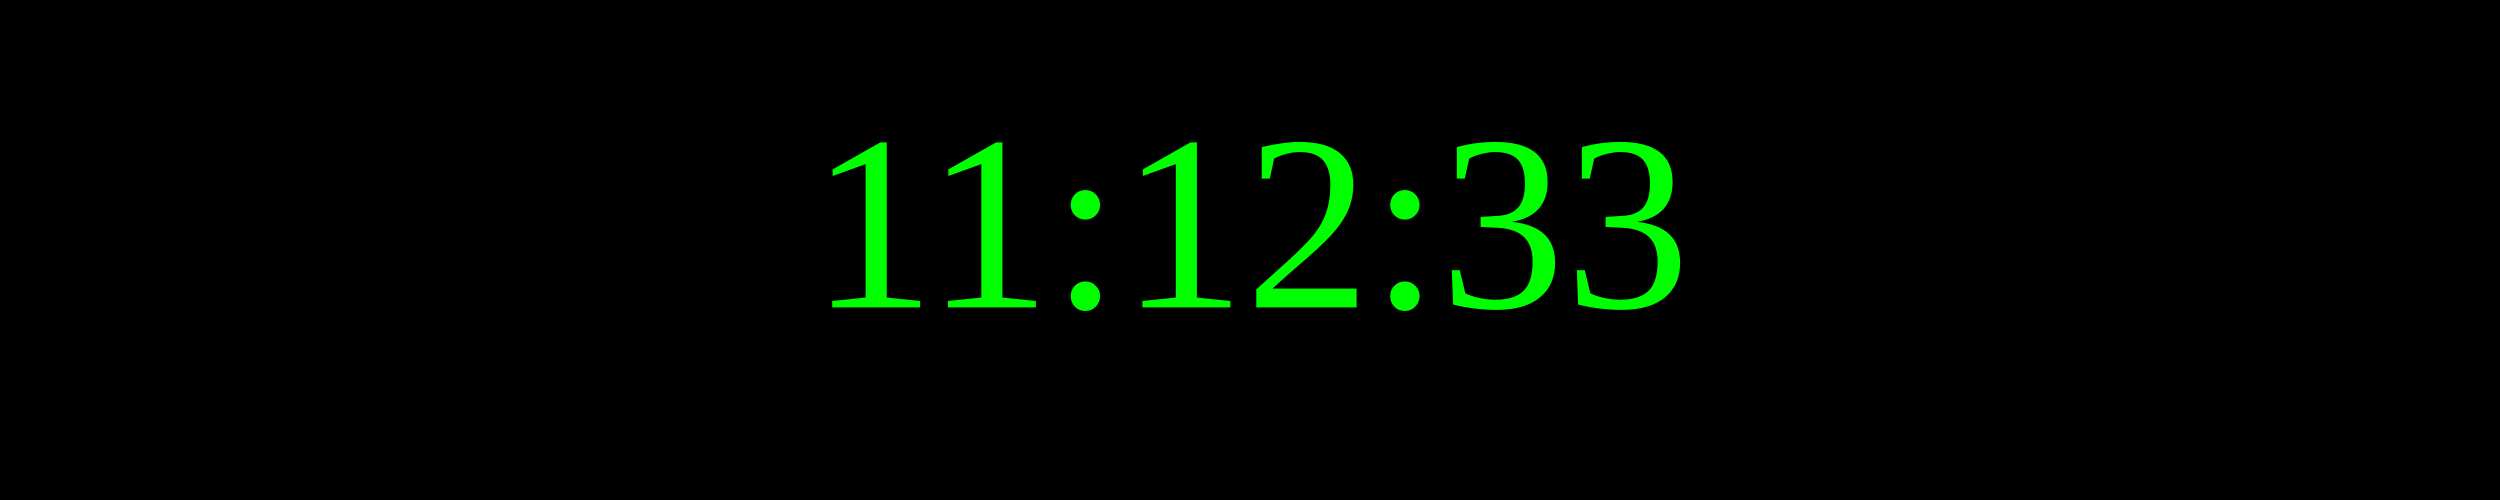
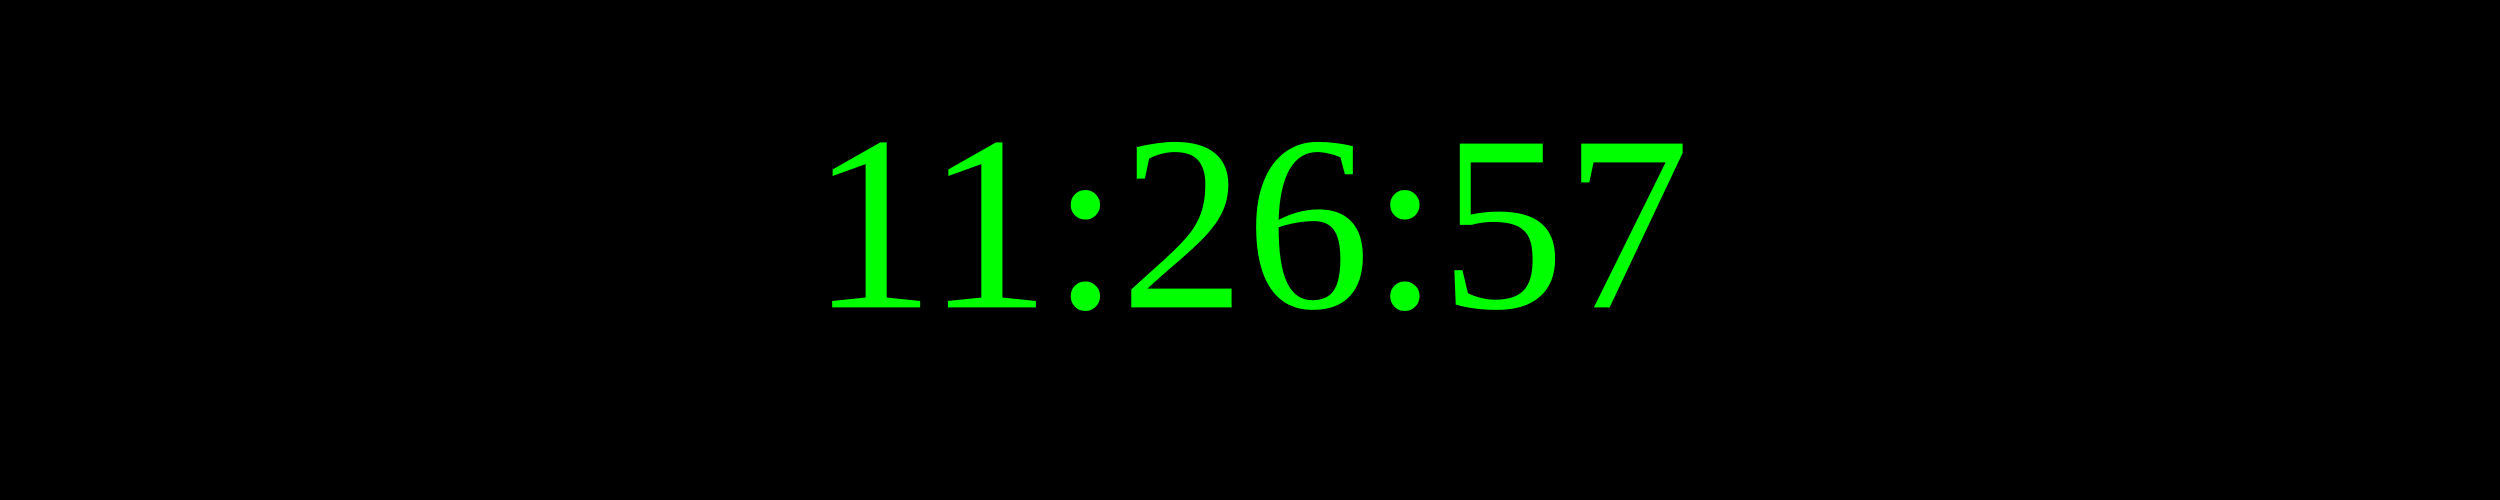
<svg xmlns="http://www.w3.org/2000/svg" width="250" height="50">
  <rect width="100%" height="100%" fill="black" />
  <text x="50%" y="50%" font-size="25" fill="lime" text-anchor="middle" dominant-baseline="middle">
- 11:12:33
+ 11:26:57
</text>
</svg>
